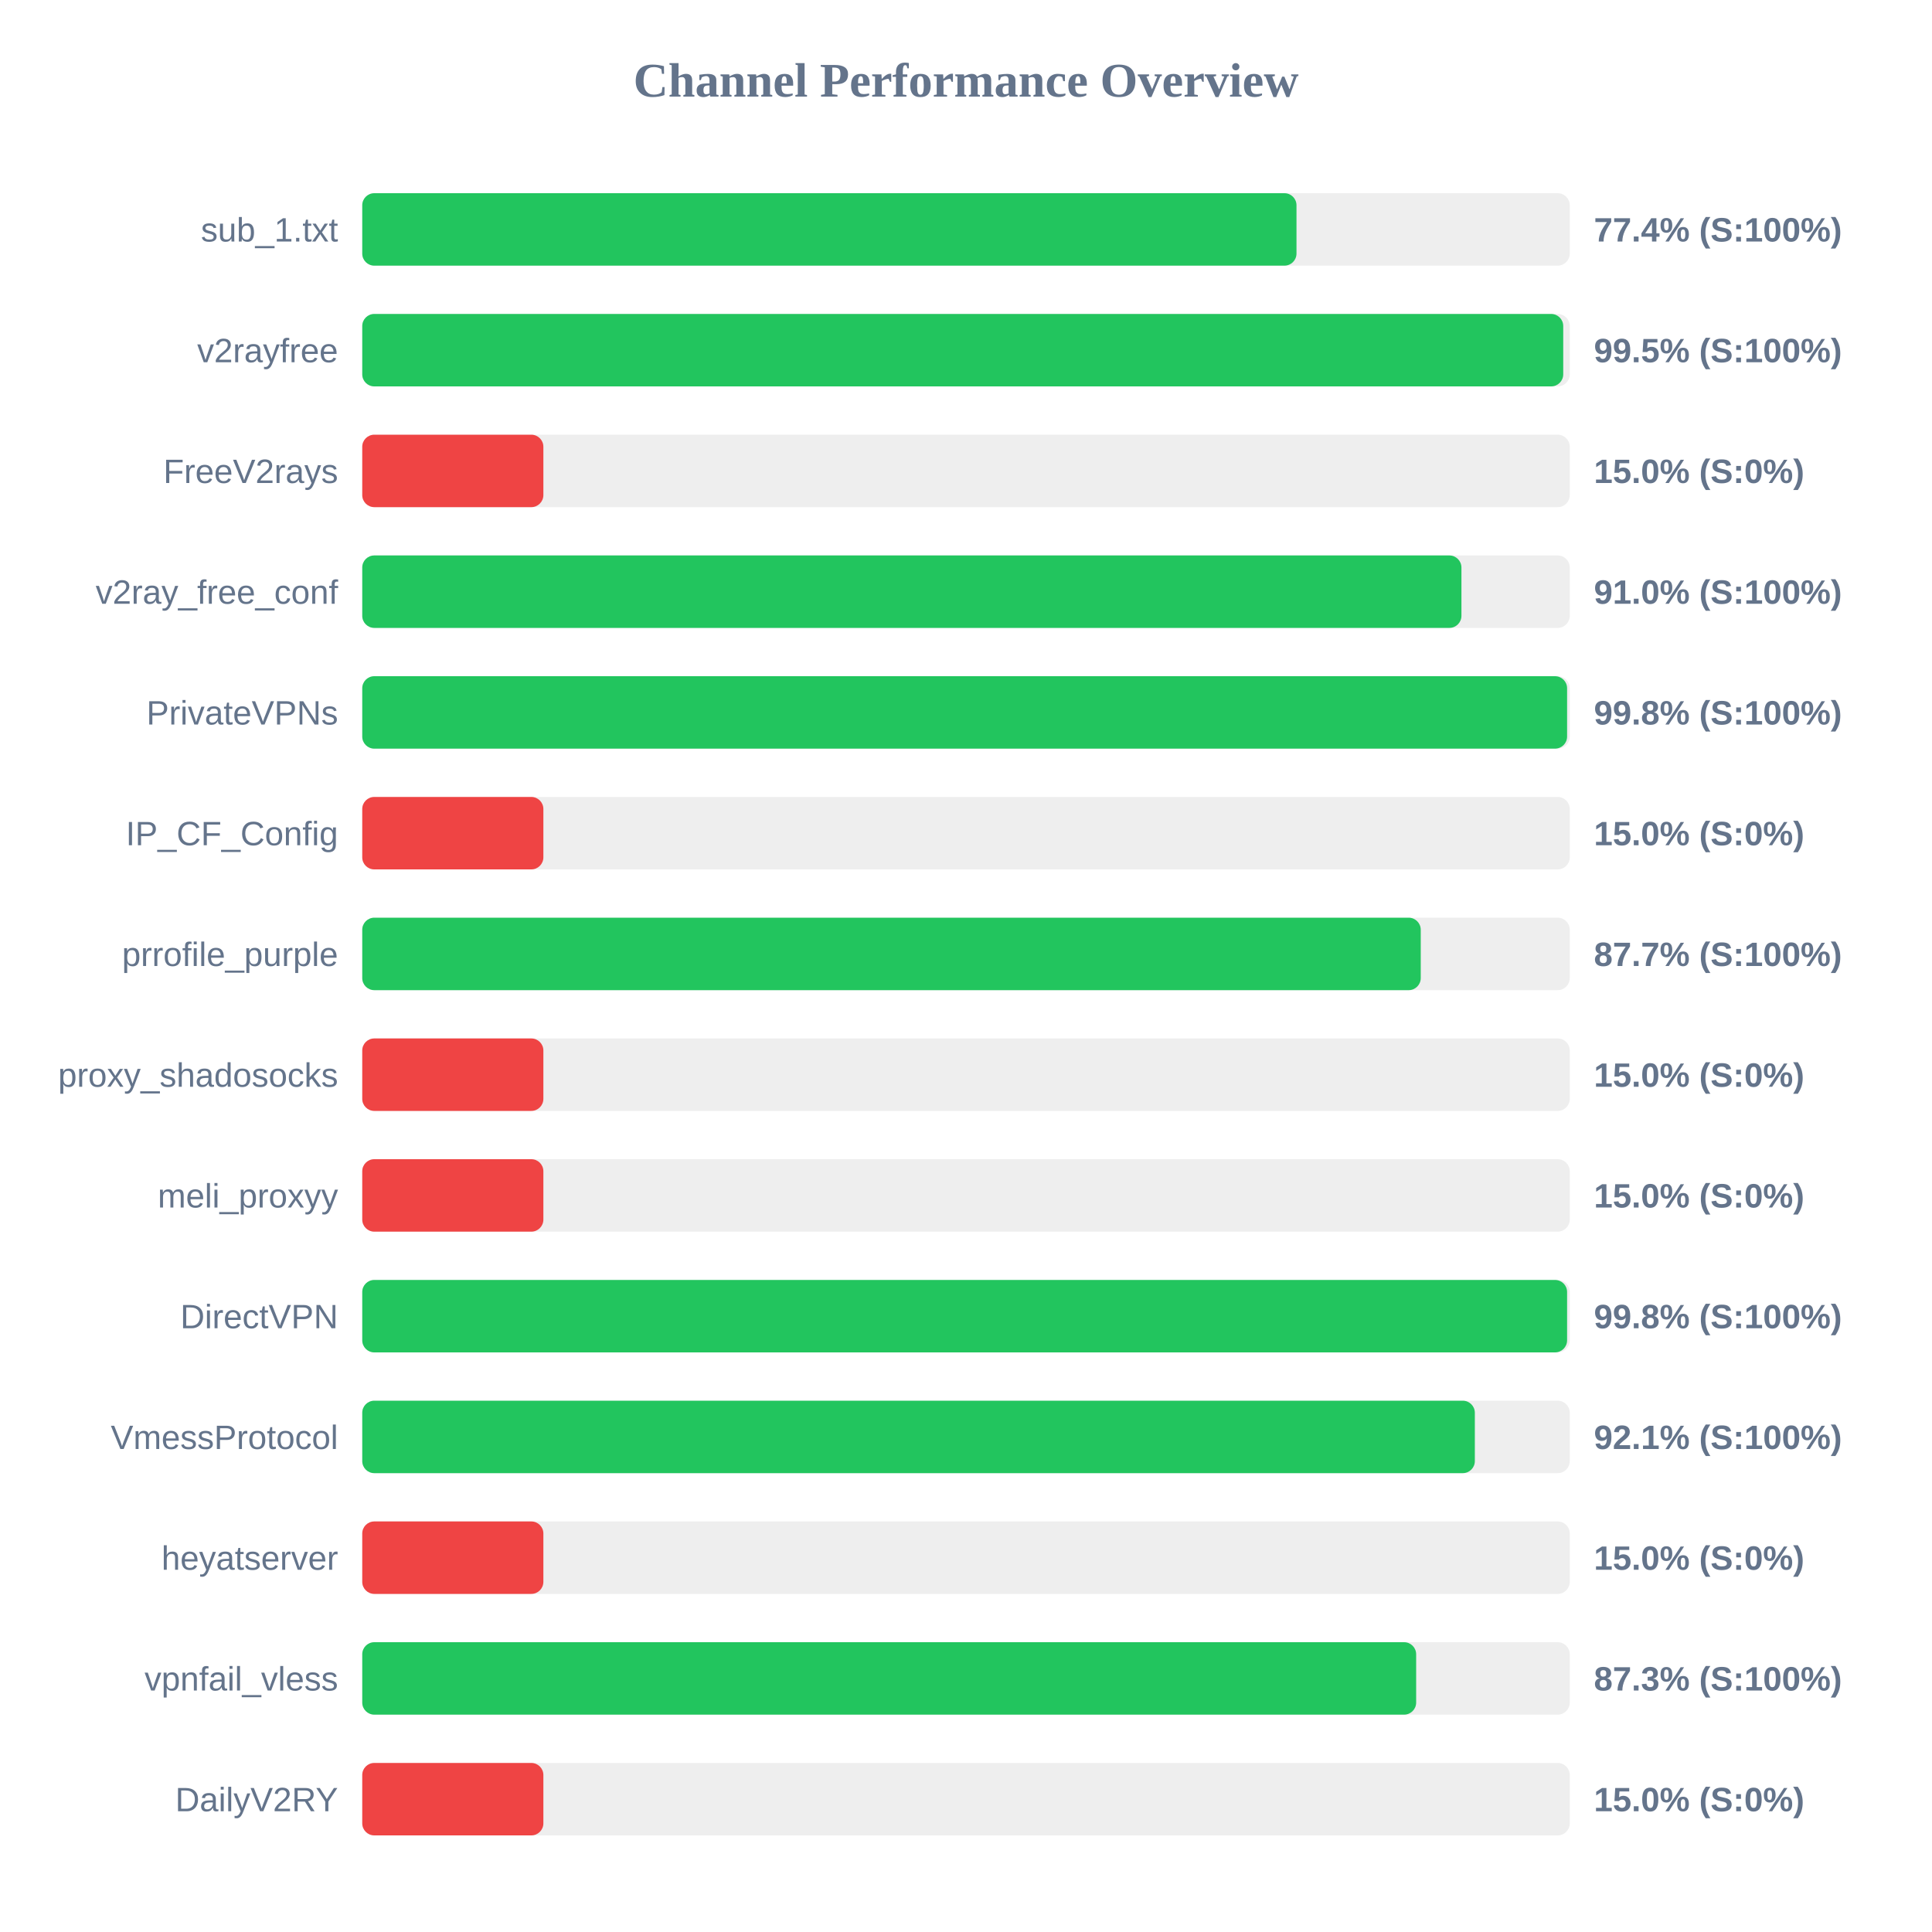
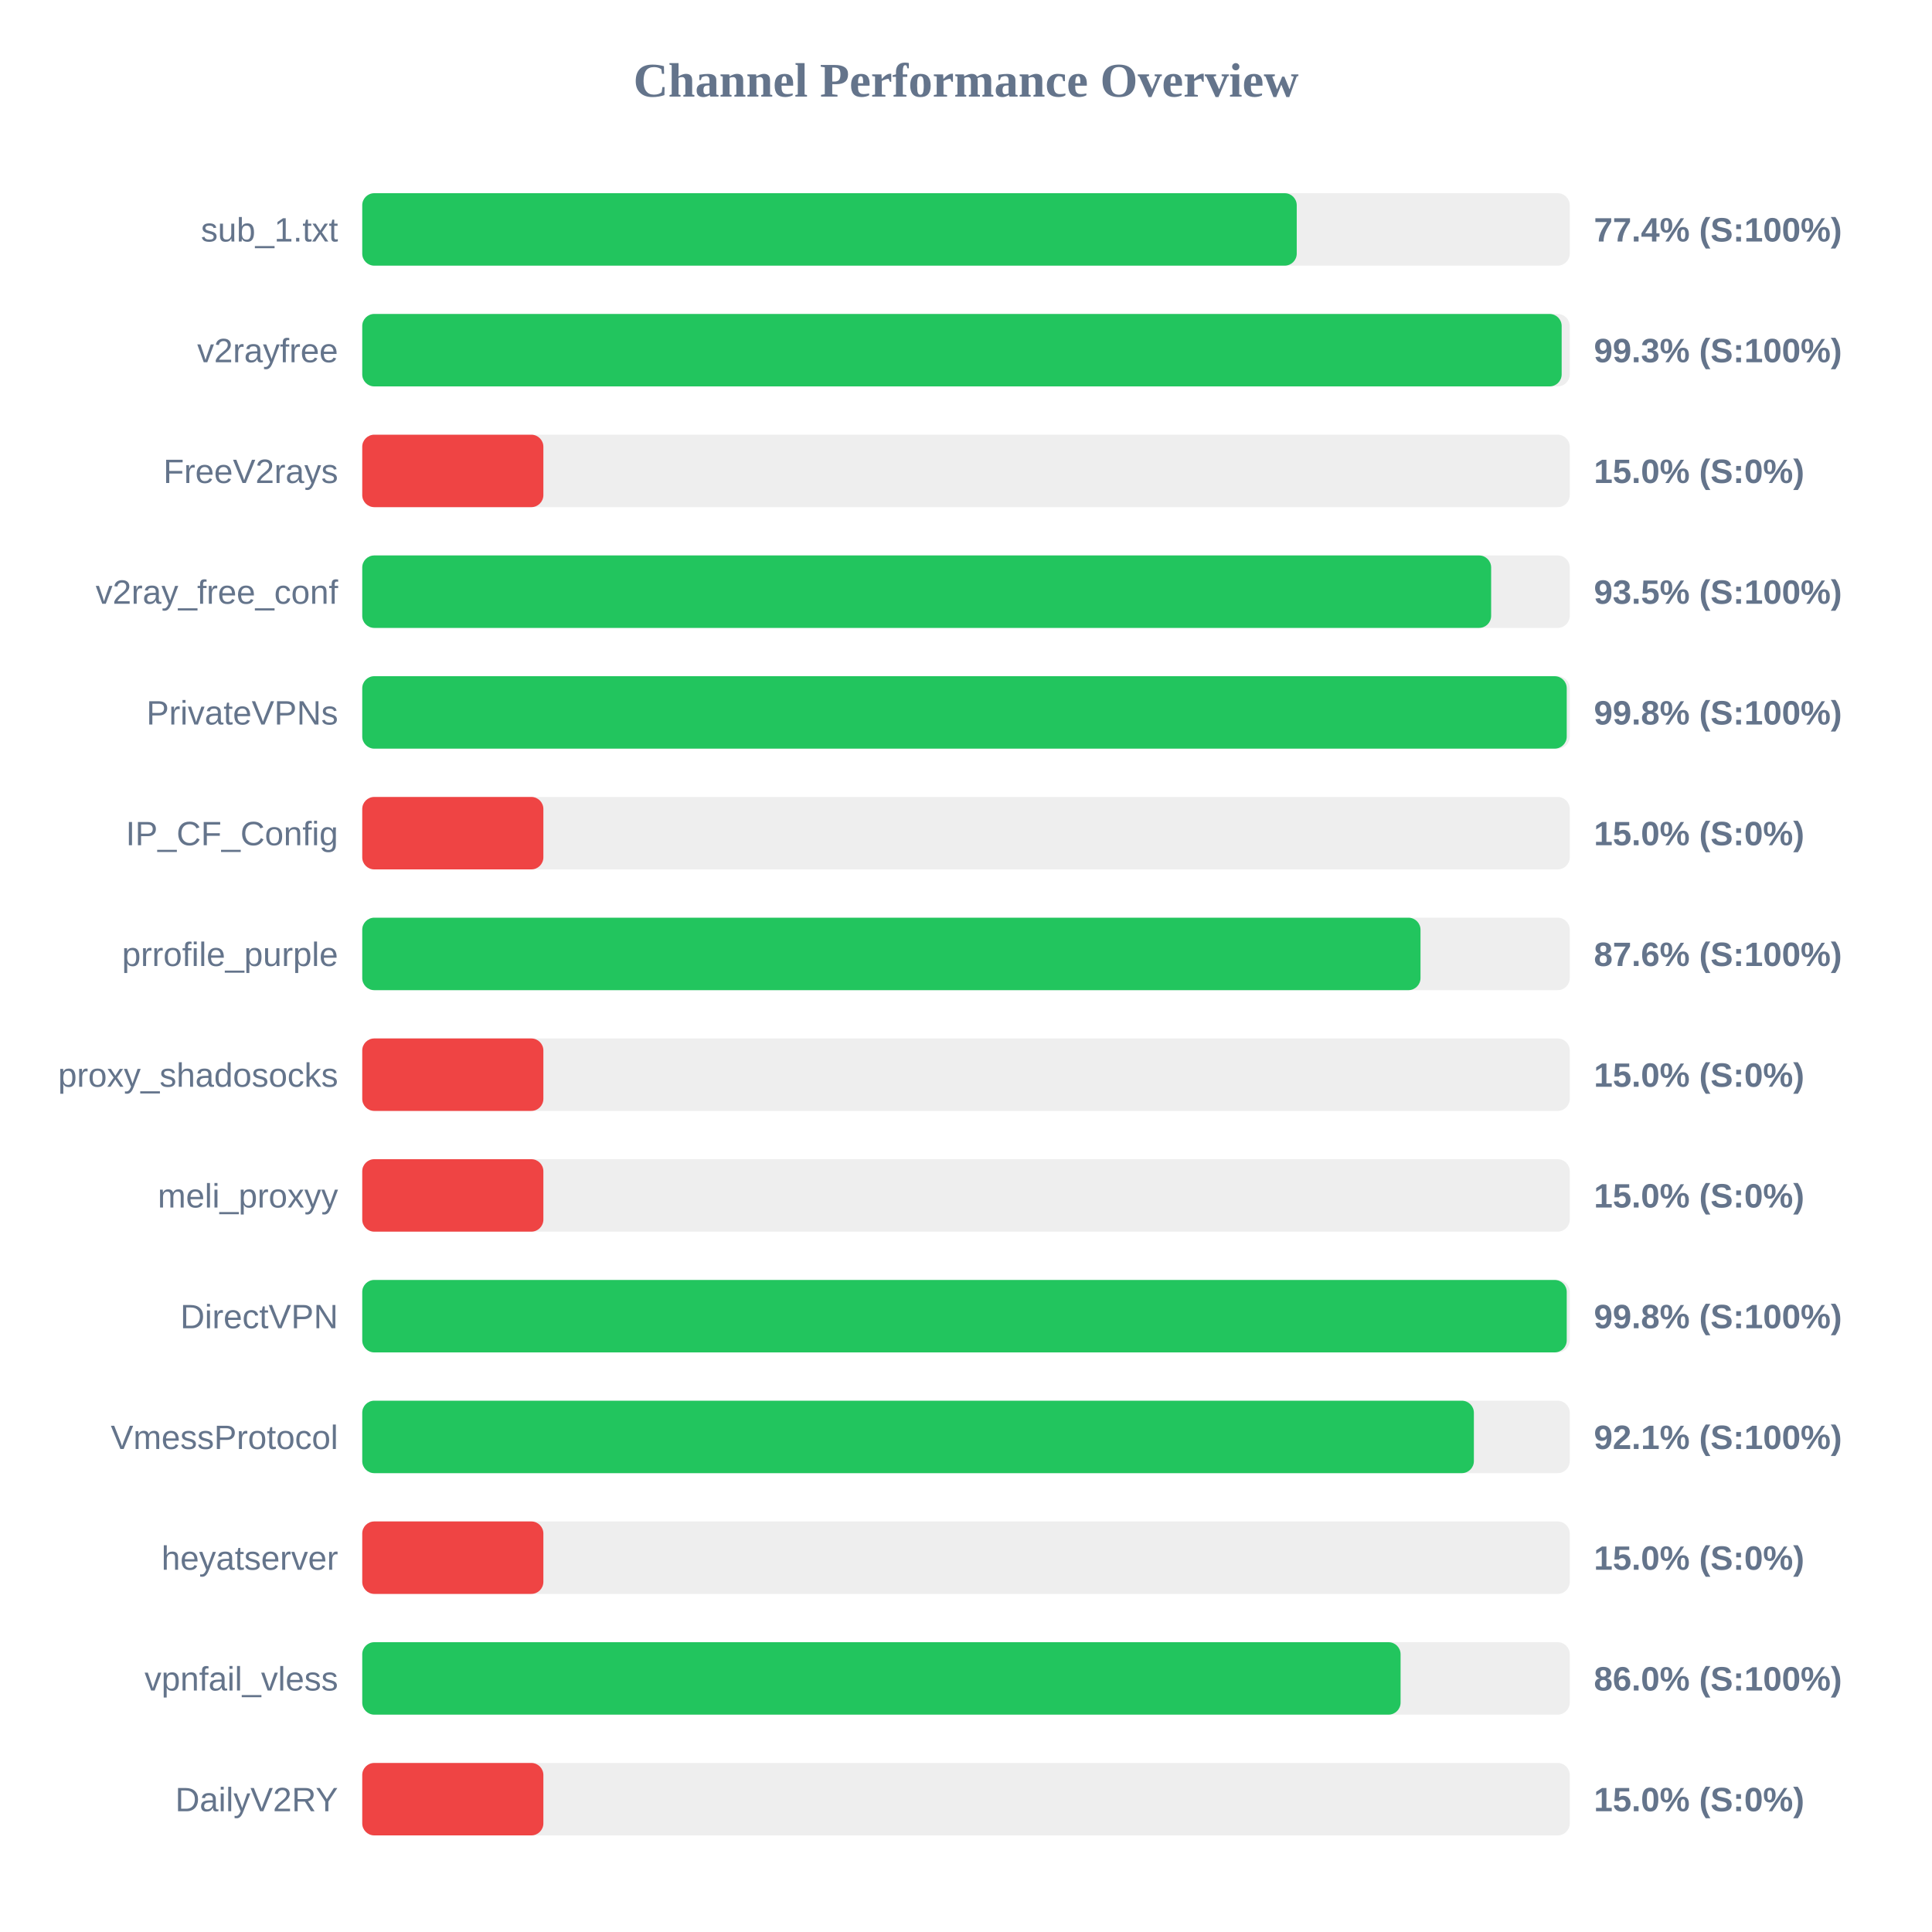
<svg xmlns="http://www.w3.org/2000/svg" width="800" height="800" version="1.1">
  <style>
        .row { font: 14px Arial; fill: #64748b; }
        .score { font: bold 14px Arial; fill: #64748b; }
    </style>
  <text x="400" y="40" text-anchor="middle" font-size="20px" font-weight="bold" fill="#64748b">Channel Performance Overview</text>
  <rect x="150" y="80" width="500" height="30" fill="#eee" rx="5" />
-   <rect x="150" y="80" width="386.85" height="30" fill="#22c55e" rx="5" />
+   <rect x="150" y="80" width="386.95" height="30" fill="#22c55e" rx="5" />
  <text x="140" y="100" text-anchor="end" class="row">sub_1.txt</text>
  <text x="660" y="100" text-anchor="start" class="score">77.4% (S:100%)</text>
  <rect x="150" y="130" width="500" height="30" fill="#eee" rx="5" />
-   <rect x="150" y="130" width="497.3" height="30" fill="#22c55e" rx="5" />
+   <rect x="150" y="130" width="496.65" height="30" fill="#22c55e" rx="5" />
  <text x="140" y="150" text-anchor="end" class="row">v2rayfree</text>
-   <text x="660" y="150" text-anchor="start" class="score">99.5% (S:100%)</text>
+   <text x="660" y="150" text-anchor="start" class="score">99.3% (S:100%)</text>
  <rect x="150" y="180" width="500" height="30" fill="#eee" rx="5" />
  <rect x="150" y="180" width="75.0" height="30" fill="#ef4444" rx="5" />
  <text x="140" y="200" text-anchor="end" class="row">FreeV2rays</text>
  <text x="660" y="200" text-anchor="start" class="score">15.0% (S:0%)</text>
  <rect x="150" y="230" width="500" height="30" fill="#eee" rx="5" />
-   <rect x="150" y="230" width="455.15" height="30" fill="#22c55e" rx="5" />
+   <rect x="150" y="230" width="467.45" height="30" fill="#22c55e" rx="5" />
  <text x="140" y="250" text-anchor="end" class="row">v2ray_free_conf</text>
-   <text x="660" y="250" text-anchor="start" class="score">91.0% (S:100%)</text>
+   <text x="660" y="250" text-anchor="start" class="score">93.5% (S:100%)</text>
  <rect x="150" y="280" width="500" height="30" fill="#eee" rx="5" />
-   <rect x="150" y="280" width="498.9" height="30" fill="#22c55e" rx="5" />
+   <rect x="150" y="280" width="498.75" height="30" fill="#22c55e" rx="5" />
  <text x="140" y="300" text-anchor="end" class="row">PrivateVPNs</text>
  <text x="660" y="300" text-anchor="start" class="score">99.8% (S:100%)</text>
  <rect x="150" y="330" width="500" height="30" fill="#eee" rx="5" />
  <rect x="150" y="330" width="75.0" height="30" fill="#ef4444" rx="5" />
  <text x="140" y="350" text-anchor="end" class="row">IP_CF_Config</text>
  <text x="660" y="350" text-anchor="start" class="score">15.0% (S:0%)</text>
  <rect x="150" y="380" width="500" height="30" fill="#eee" rx="5" />
-   <rect x="150" y="380" width="438.3" height="30" fill="#22c55e" rx="5" />
+   <rect x="150" y="380" width="438.2" height="30" fill="#22c55e" rx="5" />
  <text x="140" y="400" text-anchor="end" class="row">prrofile_purple</text>
-   <text x="660" y="400" text-anchor="start" class="score">87.7% (S:100%)</text>
+   <text x="660" y="400" text-anchor="start" class="score">87.6% (S:100%)</text>
  <rect x="150" y="430" width="500" height="30" fill="#eee" rx="5" />
  <rect x="150" y="430" width="75.0" height="30" fill="#ef4444" rx="5" />
  <text x="140" y="450" text-anchor="end" class="row">proxy_shadosocks</text>
  <text x="660" y="450" text-anchor="start" class="score">15.0% (S:0%)</text>
  <rect x="150" y="480" width="500" height="30" fill="#eee" rx="5" />
  <rect x="150" y="480" width="75.0" height="30" fill="#ef4444" rx="5" />
  <text x="140" y="500" text-anchor="end" class="row">meli_proxyy</text>
  <text x="660" y="500" text-anchor="start" class="score">15.0% (S:0%)</text>
  <rect x="150" y="530" width="500" height="30" fill="#eee" rx="5" />
-   <rect x="150" y="530" width="498.9" height="30" fill="#22c55e" rx="5" />
+   <rect x="150" y="530" width="498.75" height="30" fill="#22c55e" rx="5" />
  <text x="140" y="550" text-anchor="end" class="row">DirectVPN</text>
  <text x="660" y="550" text-anchor="start" class="score">99.8% (S:100%)</text>
  <rect x="150" y="580" width="500" height="30" fill="#eee" rx="5" />
-   <rect x="150" y="580" width="460.7" height="30" fill="#22c55e" rx="5" />
+   <rect x="150" y="580" width="460.3" height="30" fill="#22c55e" rx="5" />
  <text x="140" y="600" text-anchor="end" class="row">VmessProtocol</text>
  <text x="660" y="600" text-anchor="start" class="score">92.1% (S:100%)</text>
  <rect x="150" y="630" width="500" height="30" fill="#eee" rx="5" />
  <rect x="150" y="630" width="75.0" height="30" fill="#ef4444" rx="5" />
  <text x="140" y="650" text-anchor="end" class="row">heyatserver</text>
  <text x="660" y="650" text-anchor="start" class="score">15.0% (S:0%)</text>
  <rect x="150" y="680" width="500" height="30" fill="#eee" rx="5" />
-   <rect x="150" y="680" width="436.4" height="30" fill="#22c55e" rx="5" />
+   <rect x="150" y="680" width="429.95" height="30" fill="#22c55e" rx="5" />
  <text x="140" y="700" text-anchor="end" class="row">vpnfail_vless</text>
-   <text x="660" y="700" text-anchor="start" class="score">87.3% (S:100%)</text>
+   <text x="660" y="700" text-anchor="start" class="score">86.0% (S:100%)</text>
  <rect x="150" y="730" width="500" height="30" fill="#eee" rx="5" />
  <rect x="150" y="730" width="75.0" height="30" fill="#ef4444" rx="5" />
  <text x="140" y="750" text-anchor="end" class="row">DailyV2RY</text>
  <text x="660" y="750" text-anchor="start" class="score">15.0% (S:0%)</text>
</svg>
